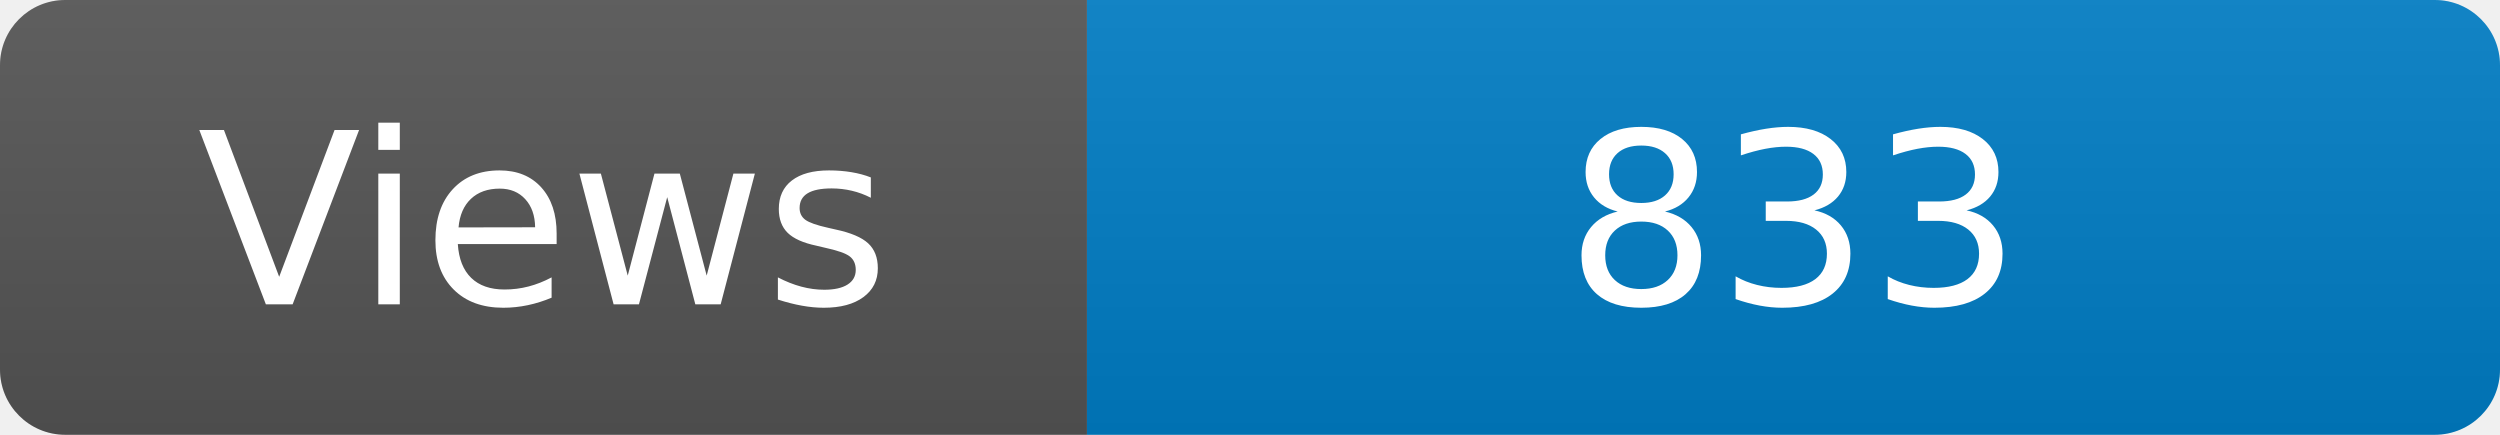
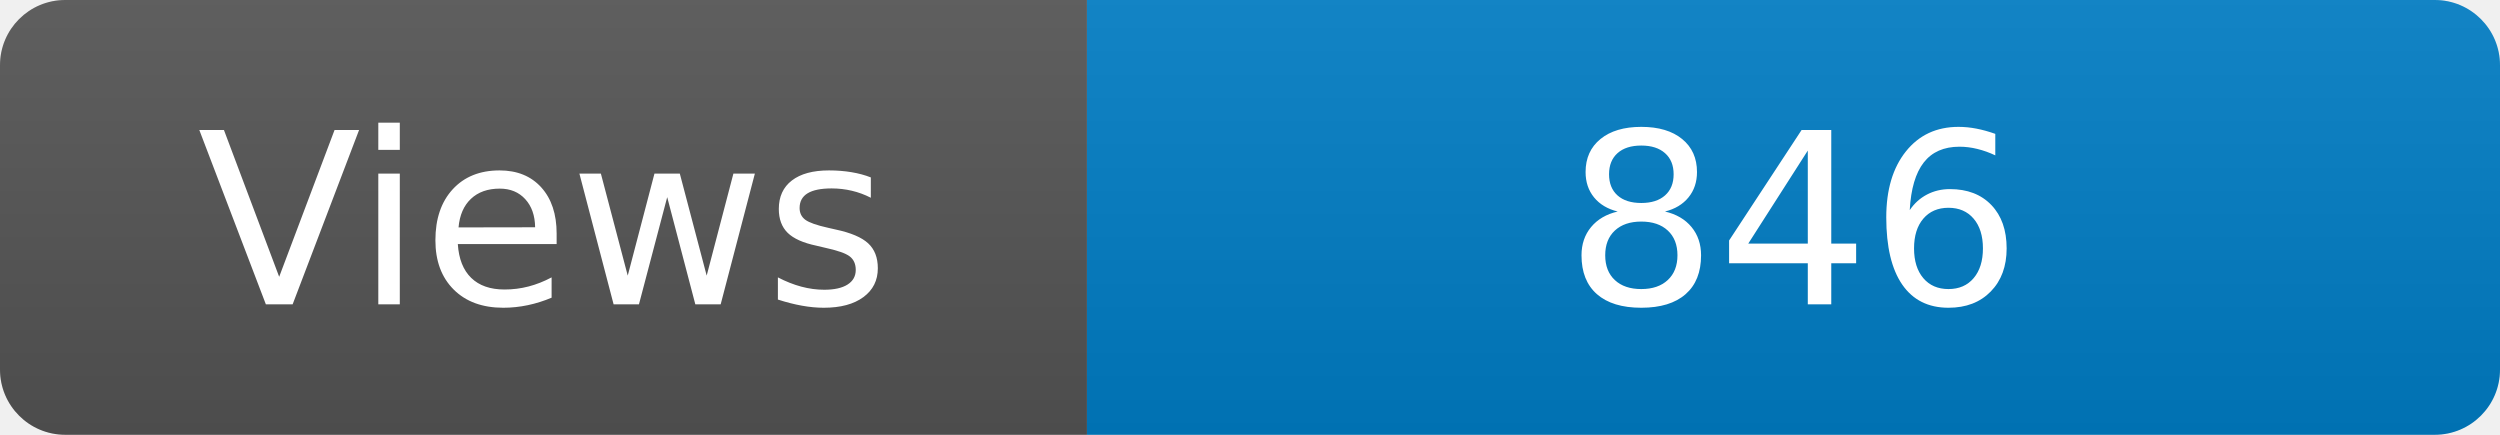
<svg xmlns="http://www.w3.org/2000/svg" width="115" height="20" role="img" aria-label="Maintained?: yes">
  <linearGradient id="s" x2="0" y2="100%">
    <stop offset="0" stop-color="#bbb" stop-opacity=".1" />
    <stop offset="1" stop-opacity=".1" />
  </linearGradient>
  <clipPath id="r">
    <rect width="115" height="20" rx="3" fill="#fff" />
  </clipPath>
  <g clip-path="url(#r)">
    <rect width="50" height="20" fill="#555" />
    <rect x="50" width="160" height="20" fill="#007ec6" />
    <rect width="115" height="20" fill="url(#s)" />
  </g>
  <g fill="#fff" text-anchor="middle" font-family="Verdana,Geneva,DejaVu Sans,sans-serif" font-size="110">
    <text x="250" y="140" transform="scale(.1)" fill="#fff">Views</text>
-     <text x="825" y="140" transform="scale(.1)" fill="#fff">833</text>
+     <text x="825" y="140" transform="scale(.1)" fill="#fff">846</text>
  </g>
</svg>
